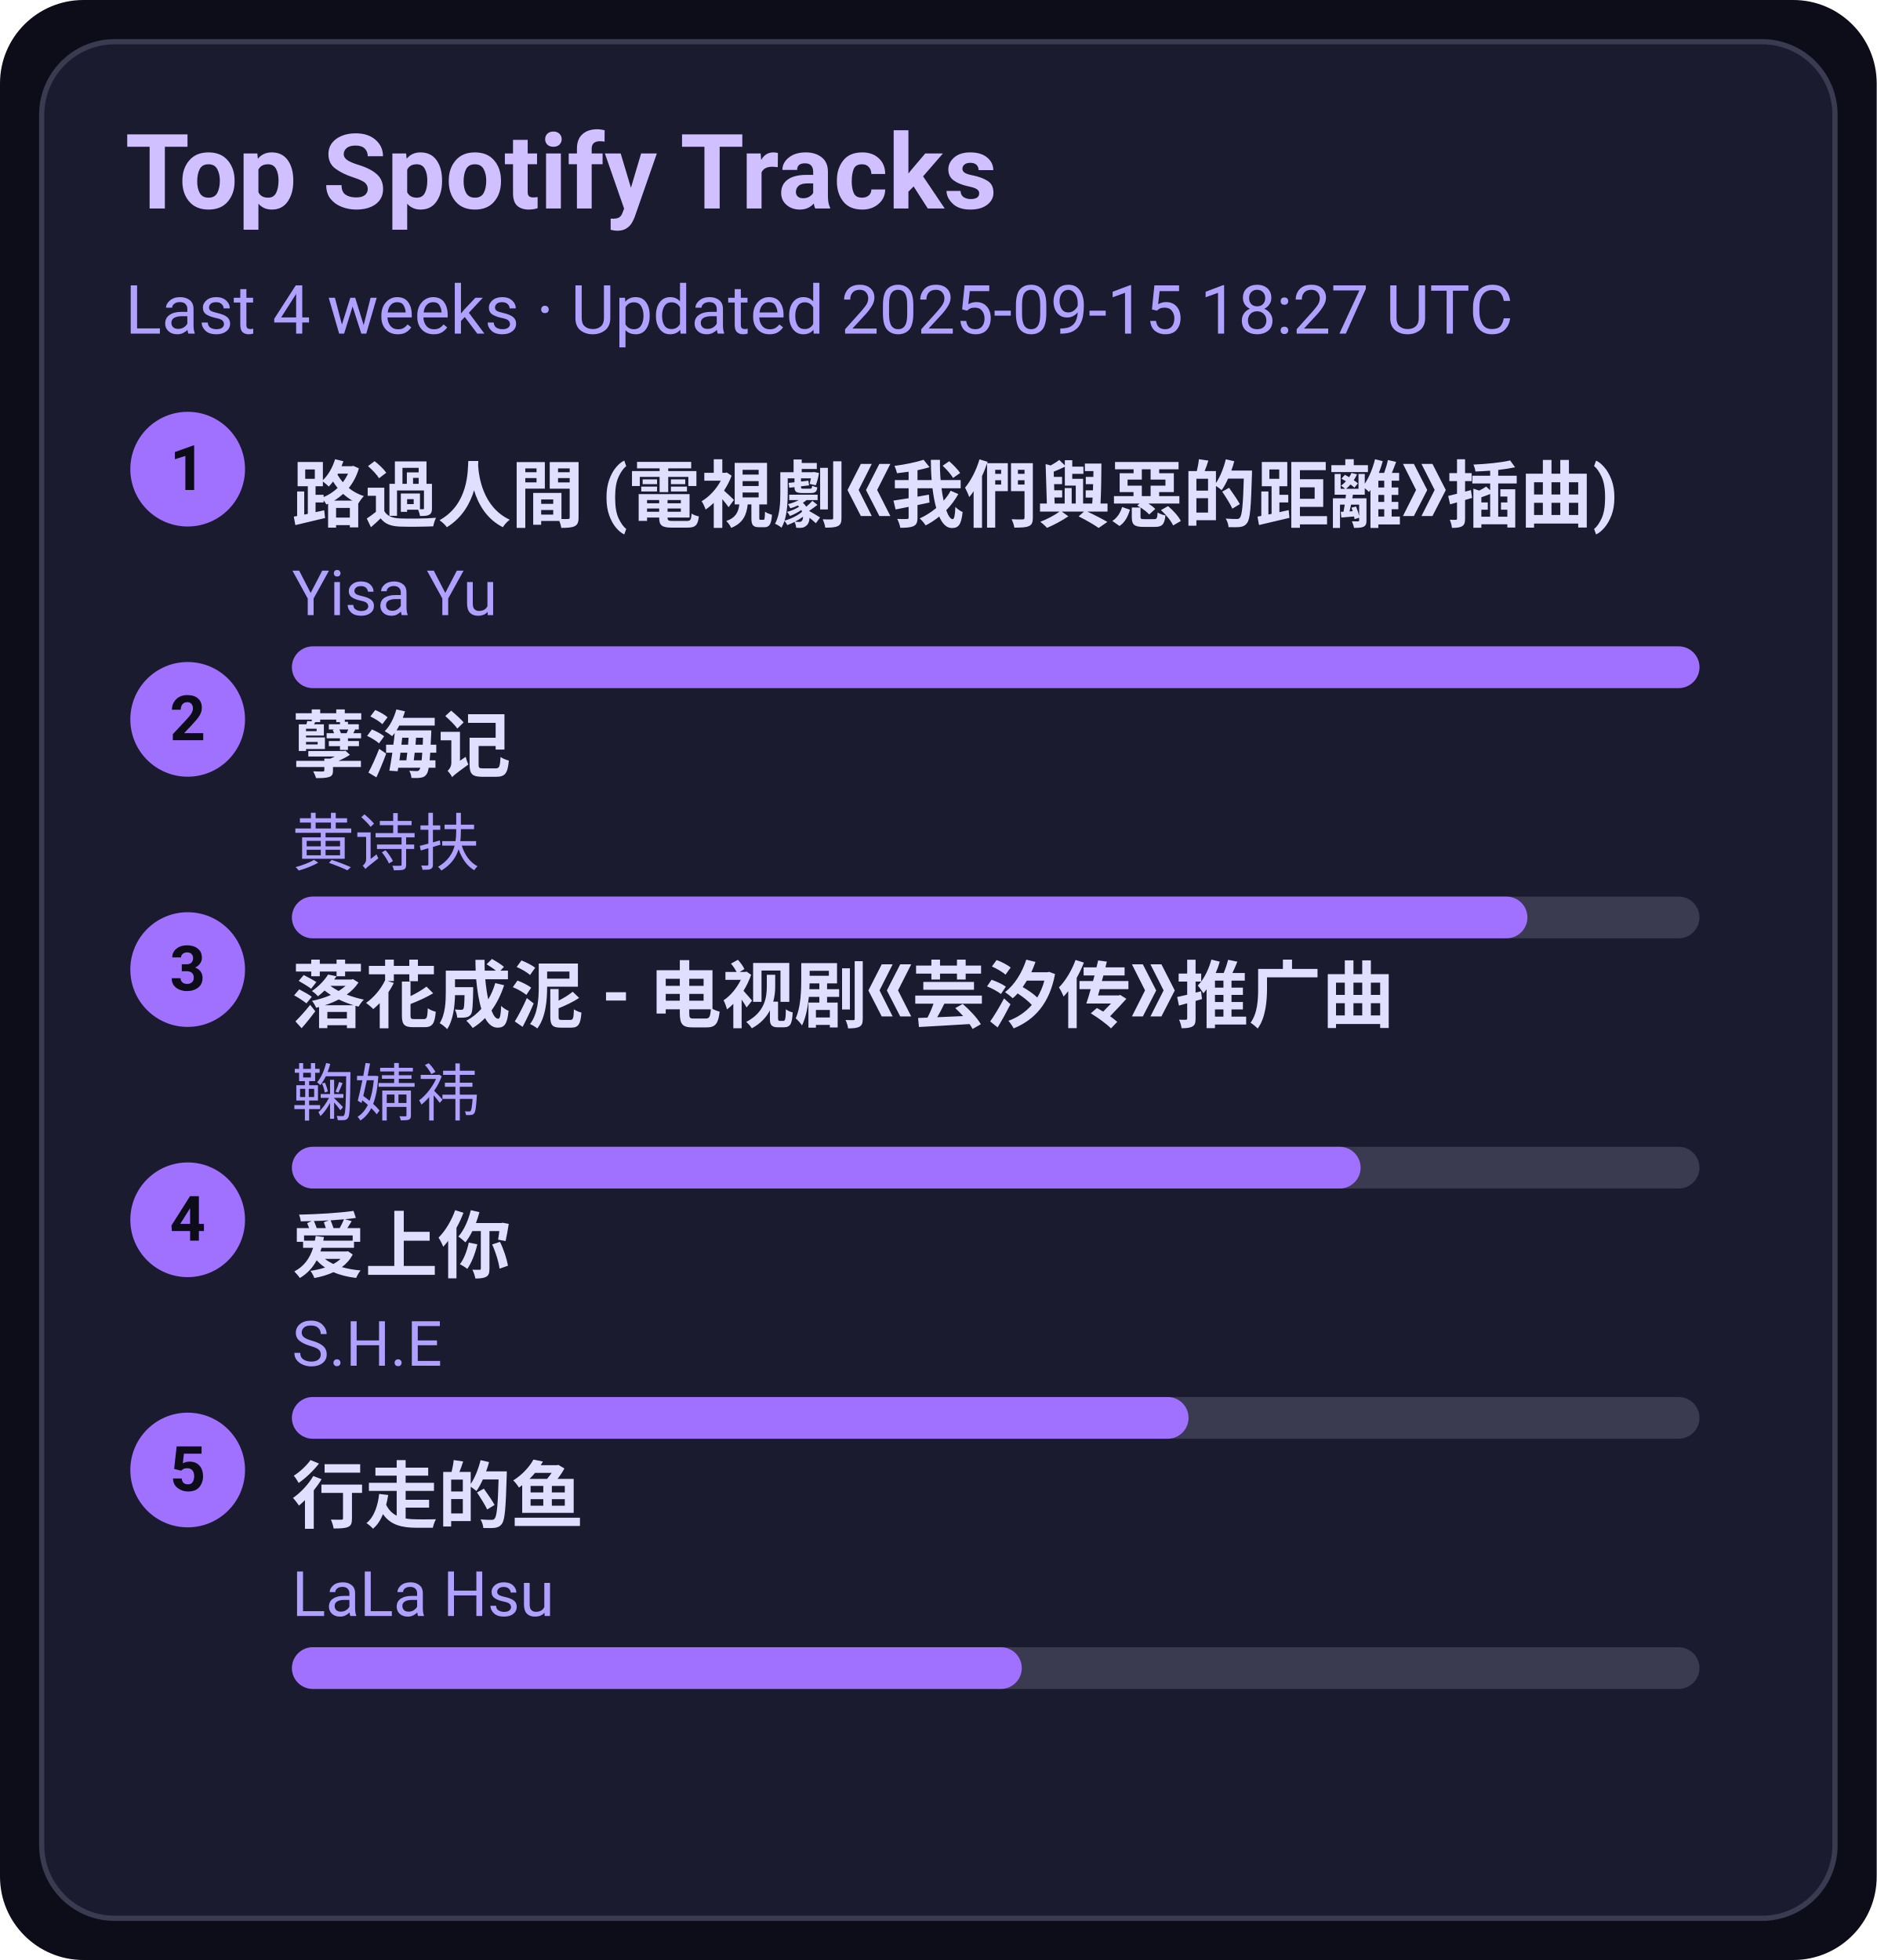
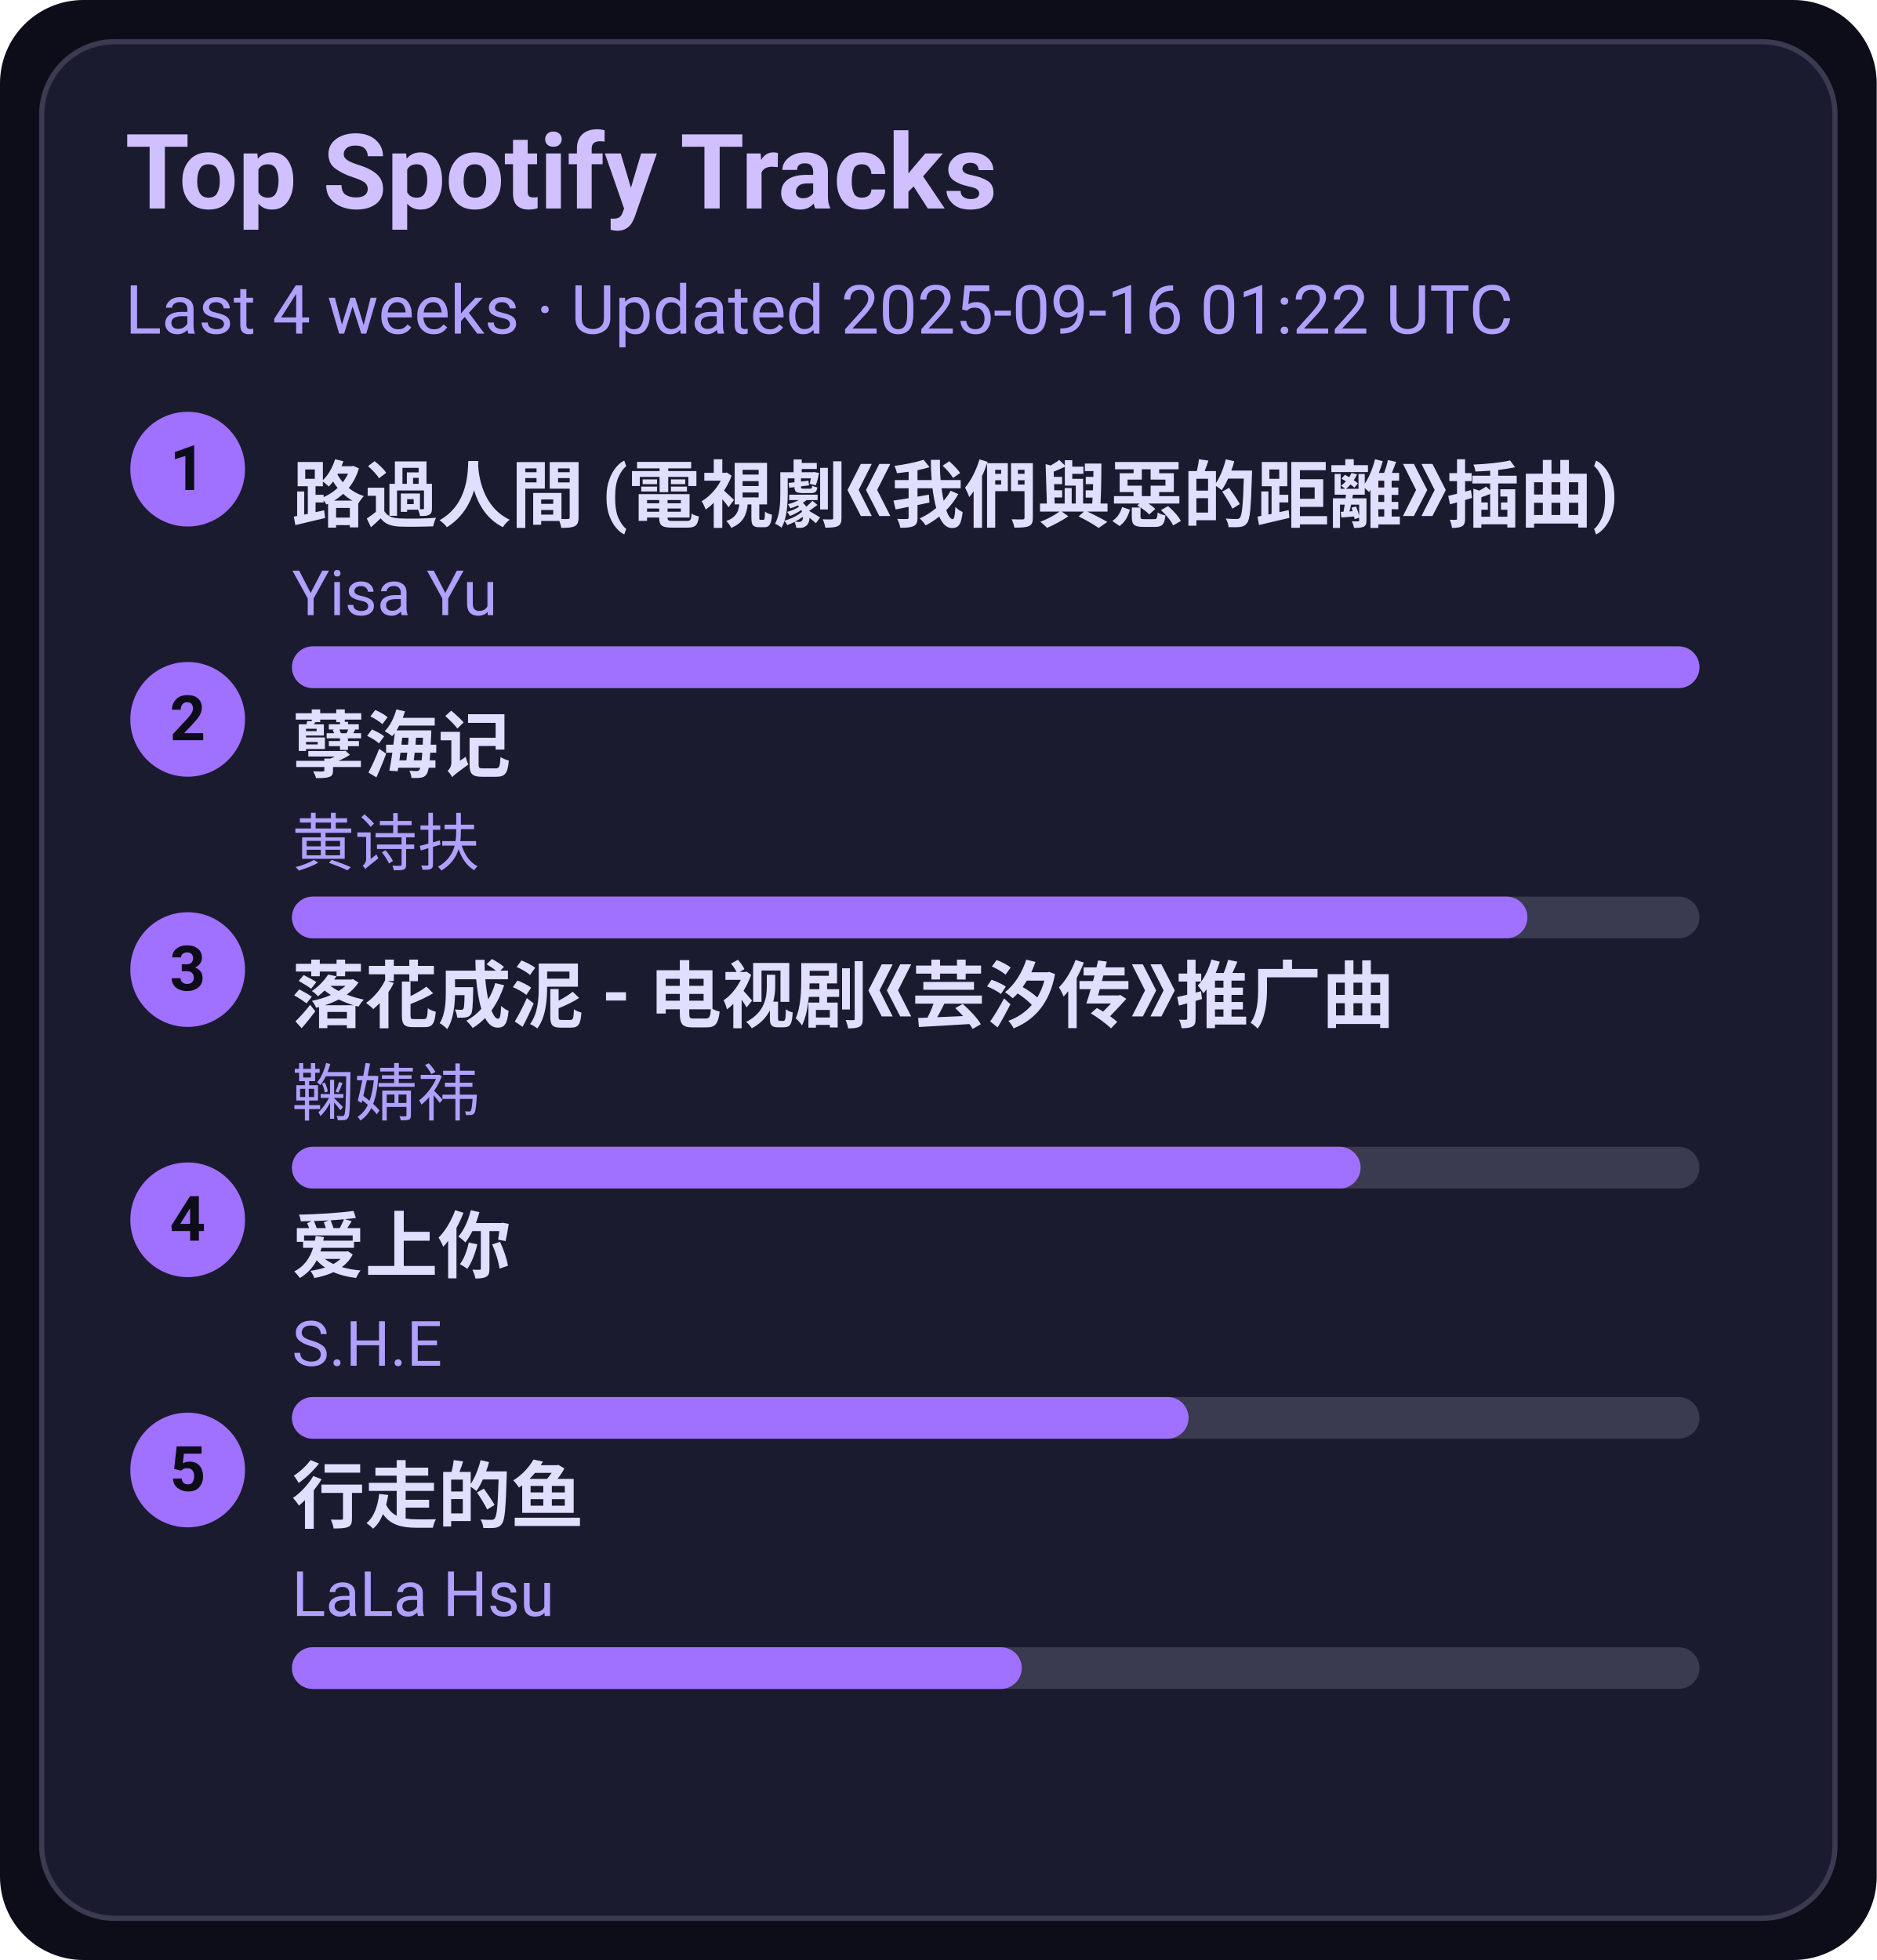
<svg xmlns="http://www.w3.org/2000/svg" width="360" height="376" viewBox="0 0 360 376">
  <style>text{font-family:-apple-system,BlinkMacSystemFont,Segoe UI,Roboto,Ubuntu,Helvetica Neue,Arial,Noto Sans,sans-serif}</style>
  <rect width="360" height="376" rx="16" fill="#0d0d1a" />
  <rect x="8" y="8" width="344" height="360" rx="14" fill="#1b1b2f" stroke="#3a3a50" />
  <text x="24" y="40" font-size="20" fill="#d0c0ff" font-weight="600">Top Spotify Tracks</text>
-   <text x="24" y="64" font-size="13" fill="#b0a0ff">Last 4 weeks · Updated 2025-09-15 18:27 UTC</text>
+   <text x="24" y="64" font-size="13" fill="#b0a0ff">Last 4 weeks · Updated 2025-09-16 01:22 UTC</text>
  <circle cx="36" cy="90" r="11" fill="#a070ff" />
  <text x="36" y="94" text-anchor="middle" font-size="12" fill="#0d0d1a" font-weight="700">1</text>
  <a href="https://open.spotify.com/track/1ZSleGniKMWNrWvK5cGALO" target="_blank" rel="noopener noreferrer">
    <text x="56" y="100" font-size="14" fill="#e0dfff" font-weight="600">路過人間 (電視劇《我們與惡的距離》插曲)</text>
  </a>
  <text x="56" y="118" font-size="12" fill="#b0a0ff">Yisa Yu</text>
  <rect x="56" y="124" width="270" height="8" rx="4" fill="#3a3a50" />
  <rect x="56" y="124" width="270" height="8" rx="4" fill="#a070ff" />
  <circle cx="36" cy="138" r="11" fill="#a070ff" />
  <text x="36" y="142" text-anchor="middle" font-size="12" fill="#0d0d1a" font-weight="700">2</text>
  <a href="https://open.spotify.com/track/3eIovUMhirNN6btJbpzNqD" target="_blank" rel="noopener noreferrer">
    <text x="56" y="148" font-size="14" fill="#e0dfff" font-weight="600">孽海记</text>
  </a>
  <text x="56" y="166" font-size="12" fill="#b0a0ff">黄诗扶</text>
  <rect x="56" y="172" width="270" height="8" rx="4" fill="#3a3a50" />
  <rect x="56" y="172" width="237" height="8" rx="4" fill="#a070ff" />
  <circle cx="36" cy="186" r="11" fill="#a070ff" />
  <text x="36" y="190" text-anchor="middle" font-size="12" fill="#0d0d1a" font-weight="700">3</text>
  <a href="https://open.spotify.com/track/3kOZsJz3crGIWWHeoCNa0O" target="_blank" rel="noopener noreferrer">
    <text x="56" y="196" font-size="14" fill="#e0dfff" font-weight="600">落花成泥 - 电视剧《芸汐传》推广曲</text>
  </a>
  <text x="56" y="214" font-size="12" fill="#b0a0ff">鞠婧祎</text>
  <rect x="56" y="220" width="270" height="8" rx="4" fill="#3a3a50" />
  <rect x="56" y="220" width="205" height="8" rx="4" fill="#a070ff" />
  <circle cx="36" cy="234" r="11" fill="#a070ff" />
  <text x="36" y="238" text-anchor="middle" font-size="12" fill="#0d0d1a" font-weight="700">4</text>
  <a href="https://open.spotify.com/track/4hcNpo1rtbzyNswsM5byTf" target="_blank" rel="noopener noreferrer">
    <text x="56" y="244" font-size="14" fill="#e0dfff" font-weight="600">爱上你</text>
  </a>
  <text x="56" y="262" font-size="12" fill="#b0a0ff">S.H.E</text>
  <rect x="56" y="268" width="270" height="8" rx="4" fill="#3a3a50" />
  <rect x="56" y="268" width="172" height="8" rx="4" fill="#a070ff" />
  <circle cx="36" cy="282" r="11" fill="#a070ff" />
  <text x="36" y="286" text-anchor="middle" font-size="12" fill="#0d0d1a" font-weight="700">5</text>
  <a href="https://open.spotify.com/track/5tGyQ1cWTaHBfZSHWr8AZb" target="_blank" rel="noopener noreferrer">
    <text x="56" y="292" font-size="14" fill="#e0dfff" font-weight="600">行走的鱼</text>
  </a>
  <text x="56" y="310" font-size="12" fill="#b0a0ff">LaLa Hsu</text>
  <rect x="56" y="316" width="270" height="8" rx="4" fill="#3a3a50" />
  <rect x="56" y="316" width="140" height="8" rx="4" fill="#a070ff" />
</svg>
